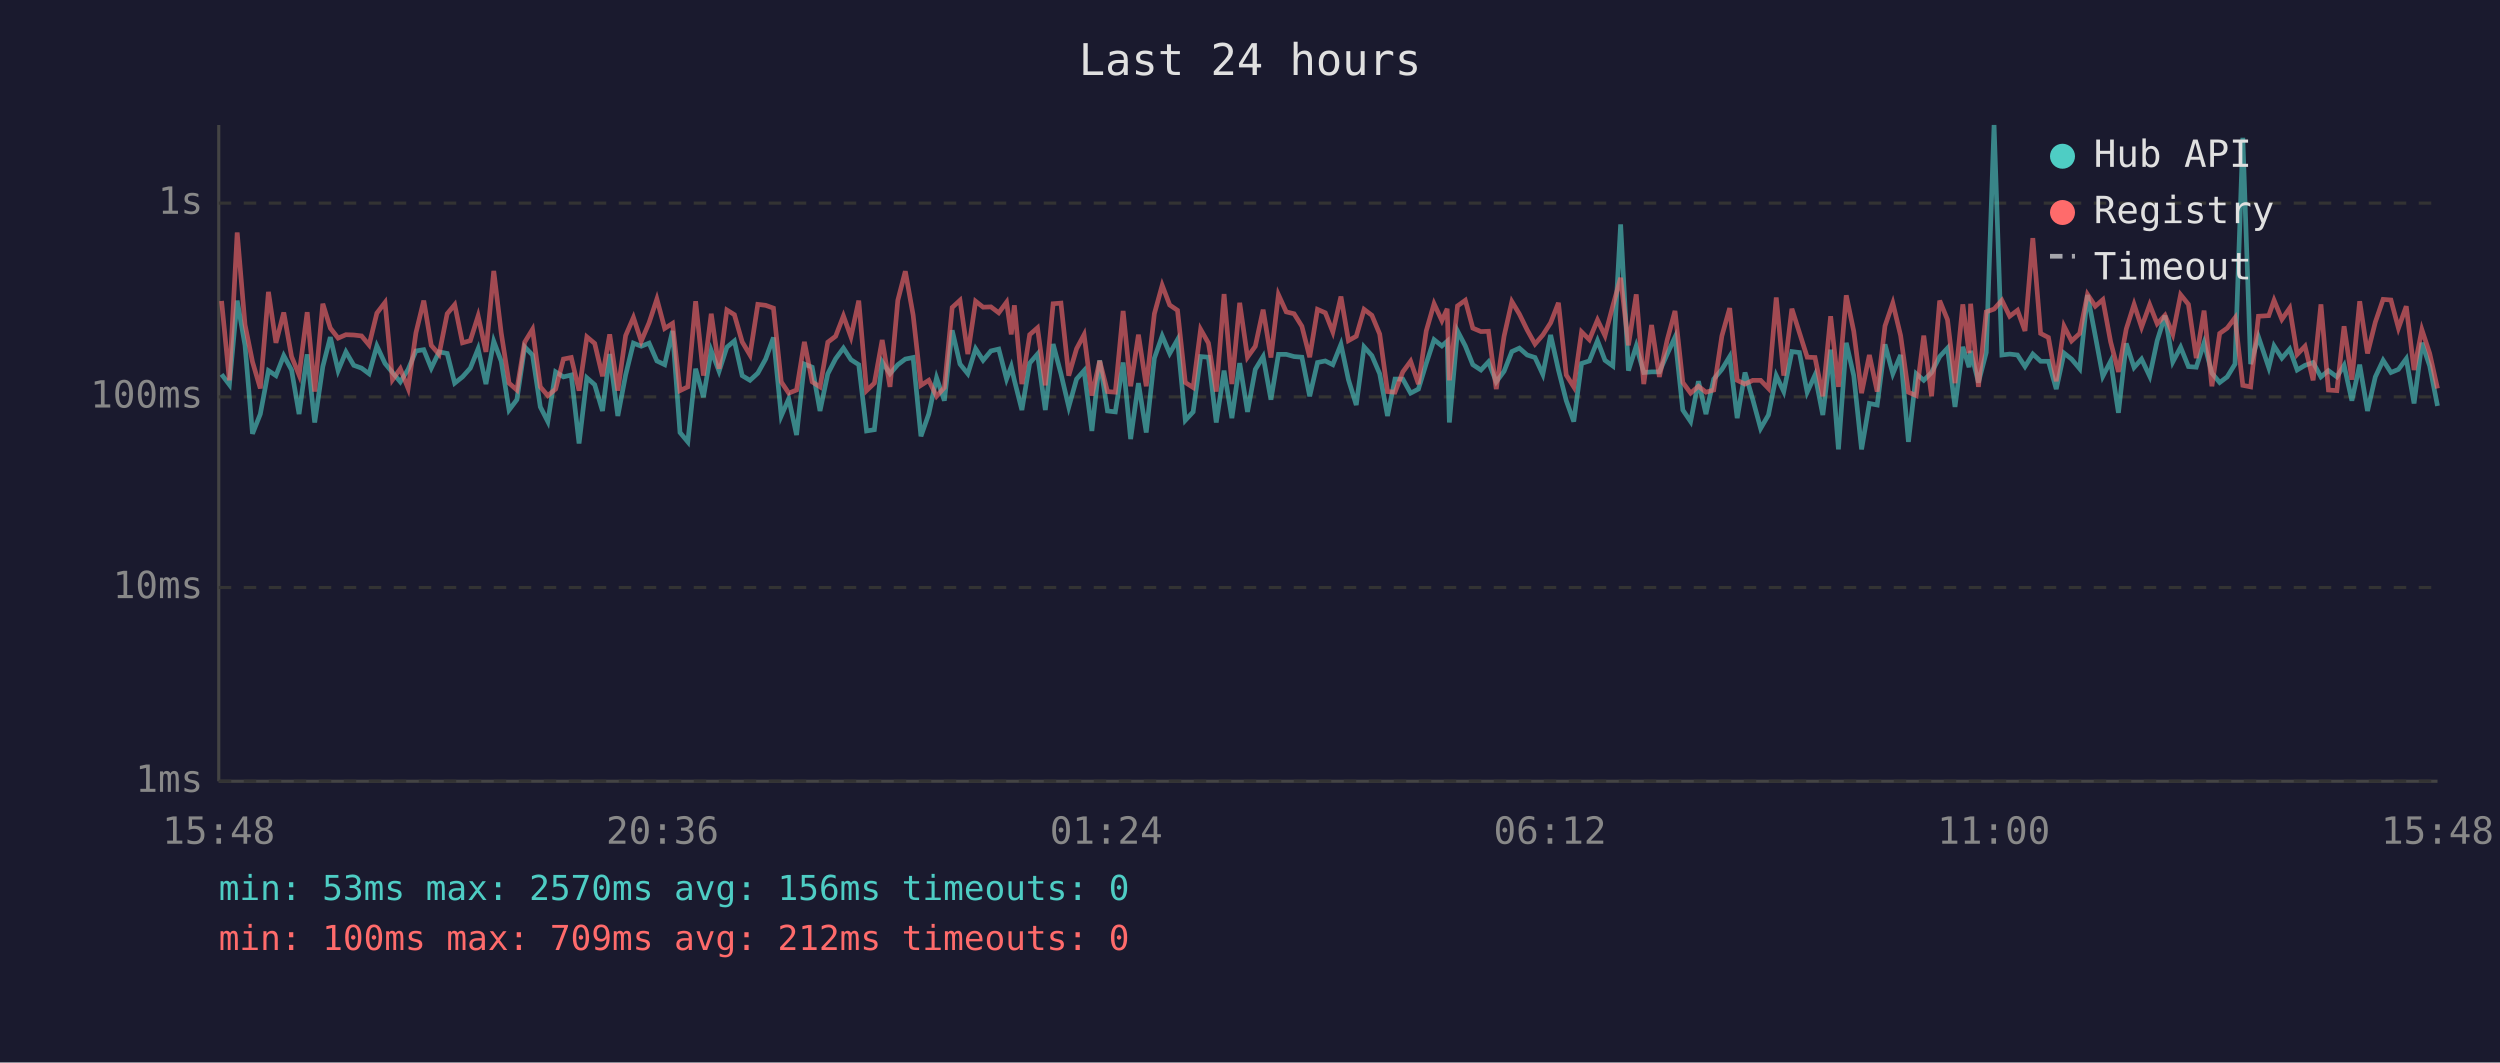
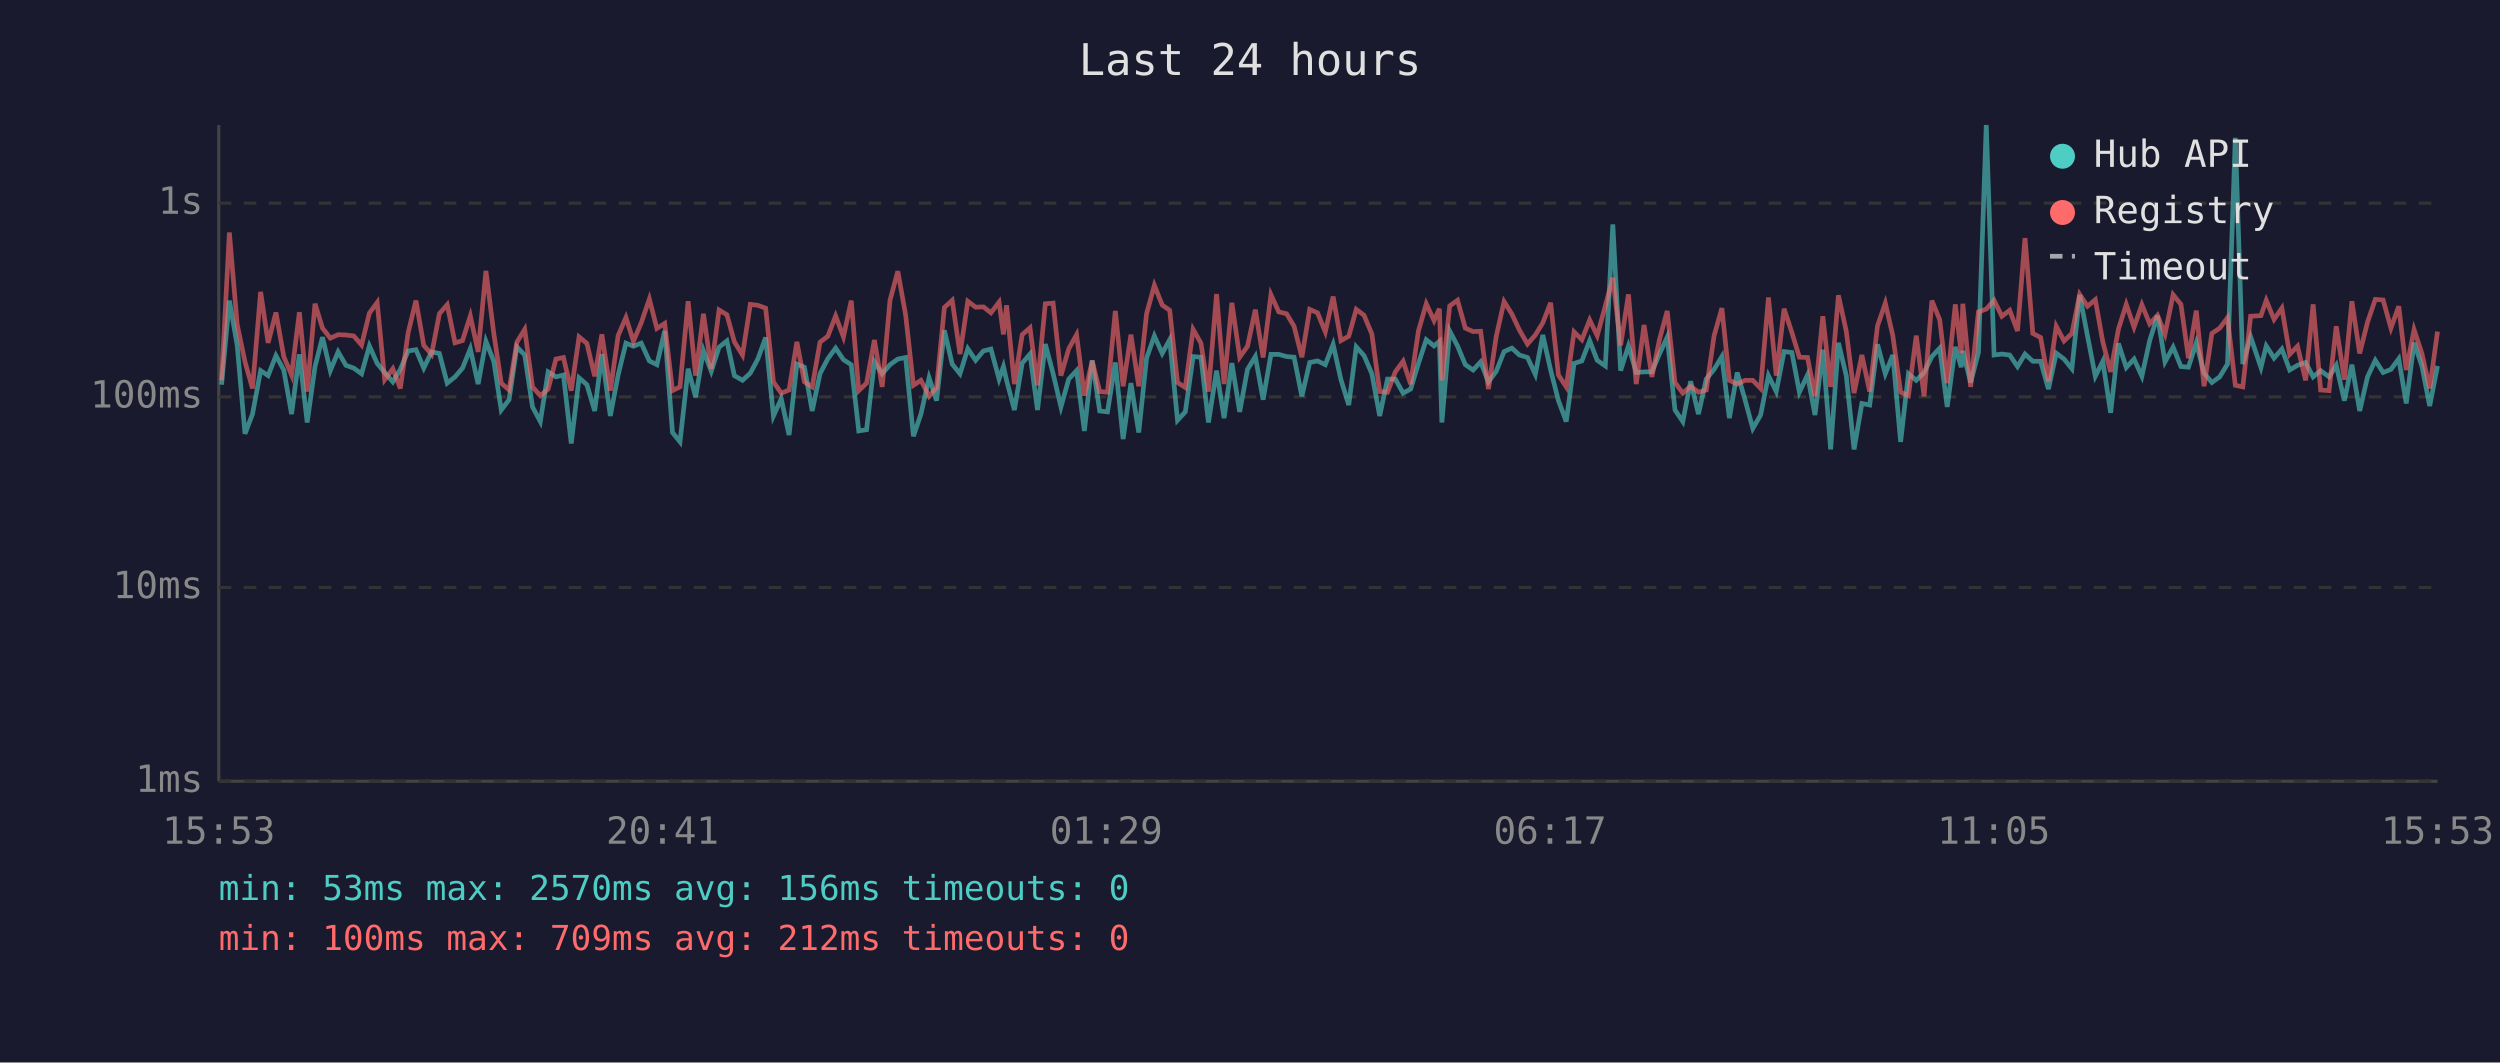
<svg xmlns="http://www.w3.org/2000/svg" viewBox="0 0 800 340" font-family="monospace" font-size="12">
  <rect width="800" height="340" fill="#1a1a2e" />
  <text x="400" y="24" fill="#e0e0e0" font-size="14" text-anchor="middle">Last 24 hours</text>
  <line x1="70" y1="40" x2="70" y2="250" stroke="#444" stroke-width="1" />
  <line x1="70" y1="250" x2="780" y2="250" stroke="#444" stroke-width="1" />
  <line x1="70" y1="250" x2="780" y2="250" stroke="#333" stroke-width="1" stroke-dasharray="4" />
  <text x="65" y="250" fill="#888" text-anchor="end" dominant-baseline="middle">1ms</text>
  <line x1="70" y1="188" x2="780" y2="188" stroke="#333" stroke-width="1" stroke-dasharray="4" />
  <text x="65" y="188" fill="#888" text-anchor="end" dominant-baseline="middle">10ms</text>
  <line x1="70" y1="127" x2="780" y2="127" stroke="#333" stroke-width="1" stroke-dasharray="4" />
  <text x="65" y="127" fill="#888" text-anchor="end" dominant-baseline="middle">100ms</text>
  <line x1="70" y1="65" x2="780" y2="65" stroke="#333" stroke-width="1" stroke-dasharray="4" />
  <text x="65" y="65" fill="#888" text-anchor="end" dominant-baseline="middle">1s</text>
-   <text x="70" y="270" fill="#888" text-anchor="middle">15:48</text>
-   <text x="212" y="270" fill="#888" text-anchor="middle">20:36</text>
-   <text x="354" y="270" fill="#888" text-anchor="middle">01:24</text>
-   <text x="496" y="270" fill="#888" text-anchor="middle">06:12</text>
-   <text x="638" y="270" fill="#888" text-anchor="middle">11:00</text>
-   <text x="780" y="270" fill="#888" text-anchor="middle">15:48</text>
-   <polyline points="70.9,119.8 73.4,123.1 75.9,96.2 78.4,110.5 80.8,138.8 83.3,132.5 85.9,118.6 88.3,120.2 90.8,113.8 93.3,118.4 95.7,132.5 98.3,113.4 100.7,135.2 103.3,117.3 105.7,107.9 108.2,118.6 110.7,112.6 113.2,116.9 115.7,117.8 118.1,119.6 120.6,110.7 123.2,116.3 125.6,119.2 128.1,122.2 130.6,118.2 133.1,112.3 135.6,111.9 138.0,117.8 140.5,112.6 143.1,113.1 145.5,122.6 148.0,120.6 150.5,117.8 153.0,111.6 155.5,122.9 158.0,109.2 160.4,115.6 162.9,131.2 165.4,127.9 167.9,111.0 170.4,113.6 172.9,130.2 175.3,134.9 177.8,119.0 180.3,120.6 182.8,120.0 185.3,141.9 187.8,120.9 190.3,123.1 192.8,131.5 195.1,113.3 197.7,133.1 200.2,120.0 202.7,109.8 205.2,110.8 207.7,109.8 210.2,115.5 212.7,116.7 215.2,105.9 217.6,138.4 220.1,141.4 222.6,118.0 225.1,127.1 227.6,112.2 230.1,118.8 232.6,111.1 235.0,109.1 237.5,120.2 240.0,121.7 242.5,119.4 245.0,114.9 247.5,108.0 250.0,133.1 252.4,127.6 254.9,139.2 257.4,116.5 259.9,117.5 262.4,131.5 264.9,119.6 267.4,114.8 269.9,111.4 272.3,115.1 274.8,116.7 277.3,137.9 279.8,137.5 282.3,115.8 284.8,119.6 287.3,116.7 289.7,114.9 292.2,114.4 294.7,139.6 297.2,132.5 299.7,120.9 302.2,128.2 304.7,105.7 307.2,116.5 309.7,119.6 312.2,111.6 314.6,115.3 317.1,112.3 319.6,111.7 322.1,121.3 323.6,117.3 324.6,121.7 327.0,131.2 329.5,116.2 332.0,113.3 334.5,131.2 337.0,110.1 339.5,119.6 342.0,130.2 344.5,121.3 346.9,118.6 349.4,137.9 351.9,115.3 354.4,131.5 356.9,131.8 359.4,116.0 361.8,140.5 364.3,122.6 366.8,138.4 369.4,114.6 371.9,107.5 374.3,113.1 376.8,108.7 379.3,134.5 381.8,131.8 384.2,114.1 386.7,114.3 389.2,135.2 391.7,118.6 394.2,133.8 396.7,116.2 399.2,131.8 401.7,118.2 404.2,114.1 406.7,127.9 409.1,113.4 411.6,113.4 414.1,114.1 416.6,114.3 419.1,126.8 421.6,116.0 424.1,115.5 426.5,116.7 429.1,110.2 431.5,121.5 434.0,129.6 436.5,111.0 439.0,113.8 441.5,119.6 444.0,133.1 446.4,121.3 448.9,121.3 451.4,125.8 453.9,124.5 456.4,116.3 458.9,108.7 461.4,110.7 463.1,109.2 463.8,135.2 466.4,105.9 468.9,110.7 471.3,116.7 473.9,118.4 476.3,115.8 478.8,122.2 481.3,118.8 483.8,112.5 486.2,111.4 488.7,113.6 491.2,114.4 493.7,119.8 496.2,107.2 498.7,118.4 501.2,128.2 503.6,134.9 506.1,116.3 508.6,115.5 511.2,109.0 513.6,115.3 516.1,117.1 518.6,71.8 521.1,118.6 523.6,110.7 526.0,119.2 528.5,119.0 531.0,119.0 533.5,113.3 536.0,107.9 538.5,131.2 541.0,134.9 543.5,122.0 545.9,132.5 548.4,121.3 551.0,118.2 553.5,114.1 555.9,133.8 558.4,119.2 560.9,127.9 563.4,137.1 565.9,132.8 568.4,120.2 570.8,125.3 573.4,112.5 575.8,112.8 578.3,125.5 580.8,120.0 583.3,132.8 585.8,111.9 588.3,143.8 590.8,109.7 593.2,120.2 595.7,143.8 598.2,129.1 600.7,129.6 603.2,110.2 605.7,119.6 608.2,113.6 610.7,141.4 613.2,119.6 615.6,121.7 618.1,119.2 620.7,114.1 623.2,111.4 625.6,130.2 628.1,111.0 630.1,117.5 630.6,112.3 633.1,122.4 635.6,112.8 638.1,40.0 640.6,113.6 643.1,113.3 645.6,113.6 648.0,117.3 650.5,113.3 653.0,115.6 655.5,115.6 658.0,124.5 660.5,113.0 662.9,114.9 665.5,118.0 668.0,94.4 670.5,107.5 672.9,120.4 675.4,115.6 677.9,132.1 680.4,109.9 682.9,117.6 685.3,114.9 687.9,120.4 690.3,109.0 692.8,101.0 695.3,115.8 697.8,111.1 700.3,117.3 702.8,117.5 705.3,109.7 707.8,119.4 710.3,122.4 712.7,120.6 715.2,116.5 717.7,44.1 720.2,116.5 722.7,107.8 726.0,117.6 727.7,110.7 730.2,114.6 732.7,111.7 735.1,118.4 737.6,116.9 740.2,116.0 742.7,120.6 745.1,118.6 747.8,120.6 750.1,116.9 752.6,128.2 755.1,116.7 757.6,131.5 760.1,120.6 762.6,115.3 765.1,119.2 767.5,118.2 770.0,114.8 772.5,129.1 775.0,109.7 777.5,117.1 780.0,129.9" fill="none" stroke="#4ecdc4" stroke-width="1.5" opacity="0.6" />
-   <polyline points="70.9,96.3 73.4,121.7 75.9,74.4 78.4,103.9 80.8,115.8 83.3,124.3 85.9,93.4 88.3,109.7 90.8,100.0 93.3,114.1 95.7,120.0 98.3,99.9 100.7,125.3 103.3,97.2 105.7,105.0 108.2,108.2 110.7,107.1 113.2,107.2 115.7,107.5 118.1,110.4 120.6,100.2 123.2,96.8 125.6,121.5 128.1,118.0 130.6,124.3 133.1,106.5 135.6,96.2 138.0,110.5 140.5,113.4 143.1,100.4 145.5,97.5 148.0,109.7 150.5,109.0 153.0,101.1 155.5,112.6 158.0,86.7 160.4,106.6 162.9,122.6 165.4,124.8 167.9,109.5 170.4,105.4 172.9,123.8 175.3,126.6 177.8,124.5 180.3,114.9 182.8,114.4 185.3,125.0 187.8,107.8 190.3,109.9 192.8,120.4 195.1,107.0 197.7,125.0 200.2,107.4 202.7,101.6 205.2,109.2 207.7,103.3 210.2,95.7 212.7,105.1 215.2,103.5 217.6,125.0 220.1,123.8 222.6,96.4 225.1,120.2 227.6,100.4 230.1,118.0 232.6,99.2 235.0,100.7 237.5,109.4 240.0,113.6 242.5,97.4 245.0,97.7 247.5,98.6 250.0,122.2 252.4,125.8 254.9,124.8 257.4,109.4 259.9,122.2 262.4,123.8 264.9,109.5 267.4,107.6 269.9,101.1 272.3,107.8 274.8,96.2 277.3,125.0 279.8,122.6 282.3,108.8 284.8,123.8 287.3,96.1 289.7,86.8 292.2,100.8 294.7,123.3 297.2,121.7 299.7,126.8 302.2,124.0 304.7,98.4 307.2,96.1 309.7,113.3 312.2,96.4 314.6,98.3 317.1,98.2 319.6,100.1 322.1,96.7 323.6,107.0 324.6,97.7 327.0,122.9 329.5,107.1 332.0,104.9 334.5,123.3 337.0,97.2 339.5,97.0 342.0,120.2 344.5,111.6 346.9,107.1 349.4,126.6 351.9,115.5 354.4,125.3 356.9,125.5 359.4,99.5 361.8,123.6 364.3,107.1 366.8,123.6 369.4,100.4 371.9,91.3 374.3,97.6 376.8,99.3 379.3,122.4 381.8,124.0 384.2,105.4 386.7,109.8 389.2,125.3 391.7,94.1 394.2,122.9 396.7,96.9 399.2,114.3 401.7,110.8 404.2,99.1 406.7,114.4 409.1,94.3 411.6,99.8 414.1,100.4 416.6,104.4 419.1,114.3 421.6,99.0 424.1,100.1 426.5,106.2 429.1,94.9 431.5,109.0 434.0,107.6 436.5,99.0 439.0,100.9 441.5,106.9 444.0,125.3 446.4,125.5 448.9,119.0 451.4,115.6 453.9,122.9 456.4,105.9 458.9,97.2 461.4,102.6 463.1,98.8 463.8,121.7 466.4,97.9 468.9,96.1 471.3,105.0 473.9,106.1 476.3,106.0 478.8,124.5 481.3,107.6 483.8,96.5 486.2,100.5 488.7,105.6 491.2,110.1 493.7,107.2 496.2,103.3 498.7,96.9 501.2,120.0 503.6,123.8 506.1,106.2 508.6,108.7 511.2,102.4 513.6,107.4 516.1,97.9 518.6,88.9 521.1,110.5 523.6,94.2 526.0,122.9 528.5,104.0 531.0,120.6 533.5,108.8 536.0,99.5 538.5,122.4 541.0,125.8 543.5,123.6 545.9,125.5 548.4,124.8 551.0,107.5 553.5,98.6 555.9,121.7 558.4,122.9 560.9,121.7 563.4,121.7 565.9,124.3 568.4,95.2 570.8,120.2 573.4,98.8 575.8,106.4 578.3,114.3 580.8,114.4 583.3,126.8 585.8,101.2 588.3,123.8 590.8,94.5 593.2,106.0 595.7,125.8 598.2,113.6 600.7,125.3 603.2,104.3 605.7,97.0 608.2,107.4 610.7,125.5 613.2,126.6 615.6,107.4 618.1,126.8 620.7,96.2 623.2,102.3 625.6,122.6 628.1,97.4 630.1,113.0 630.6,97.2 633.1,123.8 635.6,99.8 638.1,98.9 640.6,96.1 643.1,101.2 645.6,99.3 648.0,105.9 650.5,76.2 653.0,106.7 655.5,108.0 658.0,122.0 660.5,104.4 662.9,109.1 665.5,106.7 668.0,94.2 670.5,98.0 672.9,95.9 675.4,109.4 677.9,119.0 680.4,105.3 682.9,97.4 685.3,104.7 687.9,97.5 690.3,103.6 692.8,100.9 695.3,106.9 697.8,94.3 700.3,97.4 702.8,114.6 705.3,99.4 707.8,123.6 710.3,106.7 712.7,105.0 715.2,101.7 717.7,123.3 720.2,123.8 722.7,101.2 726.0,101.0 727.7,96.1 730.2,102.2 732.7,98.6 735.1,113.4 737.6,110.8 740.2,121.7 742.7,97.4 745.1,124.8 747.8,125.0 750.1,104.4 752.6,121.5 755.1,96.4 757.6,113.1 760.1,103.1 762.6,95.8 765.1,96.0 767.5,105.0 770.0,98.0 772.5,118.4 775.0,105.5 777.5,113.1 780.0,124.3" fill="none" stroke="#ff6b6b" stroke-width="1.5" opacity="0.6" />
+   <text x="70" y="270" fill="#888" text-anchor="middle">15:53</text>
+   <text x="212" y="270" fill="#888" text-anchor="middle">20:41</text>
+   <text x="354" y="270" fill="#888" text-anchor="middle">01:29</text>
+   <text x="496" y="270" fill="#888" text-anchor="middle">06:17</text>
+   <text x="638" y="270" fill="#888" text-anchor="middle">11:05</text>
+   <text x="780" y="270" fill="#888" text-anchor="middle">15:53</text>
+   <polyline points="70.9,123.1 73.4,96.2 75.9,110.5 78.4,138.8 80.8,132.5 83.4,118.6 85.8,120.2 88.3,113.8 90.8,118.4 93.3,132.5 95.8,113.4 98.3,135.2 100.8,117.3 103.2,107.9 105.7,118.6 108.2,112.6 110.7,116.9 113.2,117.8 115.7,119.6 118.2,110.7 120.7,116.3 123.1,119.2 125.7,122.2 128.1,118.2 130.6,112.3 133.1,111.9 135.6,117.8 138.1,112.6 140.6,113.1 143.1,122.6 145.6,120.6 148.0,117.8 150.5,111.6 153.0,122.9 155.5,109.2 158.0,115.6 160.4,131.2 162.9,127.9 165.4,111.0 167.9,113.6 170.4,130.2 172.9,134.9 175.4,119.0 177.9,120.6 180.3,120.0 182.8,141.9 185.3,120.9 187.8,123.1 190.3,131.5 192.6,113.3 195.3,133.1 197.8,120.0 200.3,109.8 202.7,110.8 205.2,109.8 207.8,115.5 210.2,116.7 212.7,105.9 215.2,138.4 217.6,141.4 220.2,118.0 222.6,127.1 225.1,112.2 227.6,118.8 230.1,111.1 232.6,109.1 235.0,120.2 237.6,121.7 240.1,119.4 242.5,114.9 245.0,108.0 247.5,133.1 250.0,127.6 252.5,139.2 255.0,116.5 257.4,117.5 259.9,131.5 262.4,119.6 264.9,114.8 267.4,111.4 269.9,115.1 272.4,116.7 274.8,137.9 277.3,137.5 279.8,115.8 282.3,119.6 284.8,116.7 287.3,114.9 289.8,114.4 292.3,139.6 294.7,132.5 297.3,120.9 299.7,128.2 302.2,105.7 304.7,116.5 307.2,119.6 309.7,111.6 312.2,115.3 314.7,112.3 317.1,111.7 319.7,121.3 321.1,117.3 322.1,121.7 324.6,131.2 327.1,116.2 329.6,113.3 332.0,131.2 334.5,110.1 337.0,119.6 339.5,130.2 342.0,121.3 344.5,118.6 347.0,137.9 349.5,115.3 351.9,131.5 354.4,131.8 356.9,116.0 359.4,140.5 361.9,122.6 364.4,138.4 366.9,114.6 369.4,107.5 371.9,113.1 374.3,108.7 376.8,134.5 379.3,131.8 381.8,114.1 384.3,114.3 386.7,135.2 389.3,118.6 391.7,133.8 394.2,116.2 396.7,131.8 399.2,118.2 401.7,114.1 404.2,127.9 406.7,113.4 409.2,113.4 411.7,114.1 414.1,114.3 416.6,126.8 419.1,116.0 421.6,115.5 424.1,116.7 426.6,110.2 429.1,121.5 431.6,129.6 434.0,111.0 436.5,113.8 439.0,119.6 441.5,133.1 444.0,121.3 446.5,121.3 449.0,125.8 451.4,124.5 453.9,116.3 456.4,108.7 458.9,110.7 460.6,109.2 461.4,135.2 463.9,105.9 466.4,110.7 468.9,116.7 471.4,118.4 473.8,115.8 476.3,122.2 478.8,118.8 481.3,112.5 483.8,111.4 486.2,113.6 488.8,114.4 491.3,119.8 493.7,107.2 496.2,118.4 498.7,128.2 501.2,134.9 503.7,116.3 506.2,115.5 508.7,109.0 511.1,115.3 513.7,117.1 516.1,71.8 518.6,118.6 521.1,110.7 523.6,119.2 526.1,119.0 528.6,119.0 531.0,113.3 533.5,107.9 536.0,131.2 538.5,134.9 541.0,122.0 543.5,132.5 546.0,121.3 548.5,118.2 551.0,114.1 553.4,133.8 555.9,119.2 558.4,127.9 560.9,137.1 563.4,132.8 565.9,120.2 568.4,125.3 570.9,112.5 573.4,112.8 575.8,125.5 578.4,120.0 580.8,132.8 583.3,111.9 585.8,143.8 588.3,109.7 590.8,120.2 593.3,143.8 595.8,129.1 598.3,129.6 600.8,110.2 603.3,119.6 605.7,113.6 608.2,141.4 610.7,119.6 613.2,121.7 615.7,119.2 618.2,114.1 620.7,111.4 623.1,130.2 625.7,111.0 627.6,117.5 628.1,112.3 630.6,122.4 633.1,112.8 635.6,40.0 638.1,113.6 640.6,113.3 643.1,113.6 645.6,117.3 648.0,113.3 650.5,115.6 653.0,115.6 655.5,124.5 658.0,113.0 660.5,114.9 663.0,118.0 665.5,94.4 668.0,107.5 670.5,120.4 672.9,115.6 675.4,132.1 677.9,109.9 680.4,117.6 682.9,114.9 685.4,120.4 687.9,109.0 690.4,101.0 692.8,115.8 695.4,111.1 697.9,117.3 700.3,117.5 702.8,109.7 705.3,119.4 707.8,122.4 710.3,120.6 712.8,116.5 715.3,44.1 717.7,116.5 720.2,107.8 723.5,117.6 725.2,110.7 727.7,114.6 730.2,111.7 732.7,118.4 735.2,116.9 737.8,116.0 740.2,120.6 742.6,118.6 745.3,120.6 747.6,116.9 750.2,128.2 752.6,116.7 755.1,131.5 757.6,120.6 760.1,115.3 762.6,119.2 765.1,118.2 767.6,114.8 770.0,129.1 772.5,109.7 775.0,117.1 777.5,129.9 780.0,117.1" fill="none" stroke="#4ecdc4" stroke-width="1.5" opacity="0.6" />
+   <polyline points="70.9,121.7 73.4,74.4 75.9,103.9 78.4,115.8 80.8,124.3 83.4,93.4 85.8,109.7 88.3,100.0 90.8,114.1 93.3,120.0 95.8,99.9 98.3,125.3 100.8,97.2 103.2,105.0 105.7,108.2 108.2,107.1 110.7,107.2 113.2,107.5 115.7,110.4 118.2,100.2 120.7,96.8 123.1,121.5 125.7,118.0 128.1,124.3 130.6,106.5 133.1,96.2 135.6,110.5 138.1,113.4 140.6,100.4 143.1,97.5 145.6,109.7 148.0,109.0 150.5,101.1 153.0,112.6 155.5,86.7 158.0,106.6 160.4,122.6 162.9,124.8 165.4,109.5 167.9,105.4 170.4,123.8 172.9,126.6 175.4,124.5 177.9,114.9 180.3,114.4 182.8,125.0 185.3,107.8 187.8,109.9 190.3,120.4 192.6,107.0 195.3,125.0 197.8,107.4 200.3,101.6 202.7,109.2 205.2,103.3 207.8,95.7 210.2,105.1 212.7,103.5 215.2,125.0 217.6,123.8 220.2,96.4 222.6,120.2 225.1,100.4 227.6,118.0 230.1,99.2 232.6,100.7 235.0,109.4 237.6,113.6 240.1,97.4 242.5,97.7 245.0,98.6 247.5,122.2 250.0,125.8 252.5,124.8 255.0,109.4 257.4,122.2 259.9,123.8 262.4,109.5 264.9,107.6 267.4,101.1 269.9,107.8 272.4,96.2 274.8,125.0 277.3,122.6 279.8,108.8 282.3,123.8 284.8,96.1 287.3,86.8 289.8,100.8 292.3,123.3 294.7,121.7 297.3,126.8 299.7,124.0 302.2,98.4 304.7,96.1 307.2,113.3 309.7,96.4 312.2,98.3 314.7,98.2 317.1,100.1 319.7,96.7 321.1,107.0 322.1,97.7 324.6,122.9 327.1,107.1 329.6,104.9 332.0,123.3 334.5,97.2 337.0,97.0 339.5,120.2 342.0,111.6 344.5,107.1 347.0,126.6 349.5,115.5 351.9,125.3 354.4,125.5 356.9,99.5 359.4,123.6 361.9,107.1 364.4,123.6 366.9,100.4 369.4,91.3 371.9,97.6 374.3,99.3 376.8,122.4 379.3,124.0 381.8,105.4 384.3,109.8 386.7,125.3 389.3,94.1 391.7,122.9 394.2,96.9 396.7,114.3 399.2,110.8 401.7,99.1 404.2,114.4 406.7,94.3 409.2,99.8 411.7,100.4 414.1,104.4 416.6,114.3 419.1,99.0 421.6,100.1 424.1,106.2 426.6,94.9 429.1,109.0 431.6,107.6 434.0,99.0 436.5,100.9 439.0,106.9 441.5,125.3 444.0,125.5 446.5,119.0 449.0,115.6 451.4,122.9 453.9,105.9 456.4,97.2 458.9,102.6 460.6,98.8 461.4,121.7 463.9,97.9 466.4,96.1 468.9,105.0 471.4,106.1 473.8,106.0 476.3,124.5 478.8,107.6 481.3,96.5 483.8,100.5 486.2,105.6 488.8,110.1 491.3,107.2 493.7,103.3 496.2,96.9 498.7,120.0 501.2,123.8 503.7,106.2 506.2,108.7 508.7,102.4 511.1,107.4 513.7,97.9 516.1,88.9 518.6,110.5 521.1,94.2 523.6,122.9 526.1,104.0 528.6,120.6 531.0,108.8 533.5,99.5 536.0,122.4 538.5,125.8 541.0,123.6 543.5,125.5 546.0,124.8 548.5,107.5 551.0,98.6 553.4,121.7 555.9,122.9 558.4,121.7 560.9,121.7 563.4,124.3 565.9,95.2 568.4,120.2 570.9,98.8 573.4,106.4 575.8,114.3 578.4,114.4 580.8,126.8 583.3,101.2 585.8,123.8 588.3,94.5 590.8,106.0 593.3,125.8 595.8,113.6 598.3,125.3 600.8,104.3 603.3,97.0 605.7,107.4 608.2,125.5 610.7,126.6 613.2,107.4 615.7,126.8 618.2,96.2 620.7,102.3 623.1,122.6 625.7,97.4 627.6,113.0 628.1,97.2 630.6,123.8 633.1,99.8 635.6,98.9 638.1,96.1 640.6,101.2 643.1,99.3 645.6,105.9 648.0,76.2 650.5,106.7 653.0,108.0 655.5,122.0 658.0,104.4 660.5,109.1 663.0,106.7 665.5,94.2 668.0,98.0 670.5,95.9 672.9,109.4 675.4,119.0 677.9,105.3 680.4,97.4 682.9,104.7 685.4,97.5 687.9,103.6 690.4,100.9 692.8,106.9 695.4,94.3 697.9,97.4 700.3,114.6 702.8,99.4 705.3,123.6 707.8,106.7 710.3,105.0 712.8,101.7 715.3,123.3 717.7,123.8 720.2,101.2 723.5,101.0 725.2,96.1 727.7,102.2 730.2,98.6 732.7,113.4 735.2,110.8 737.8,121.7 740.2,97.4 742.6,124.8 745.3,125.0 747.6,104.4 750.2,121.5 752.6,96.4 755.1,113.1 757.6,103.1 760.1,95.8 762.6,96.0 765.1,105.0 767.6,98.0 770.0,118.4 772.5,105.5 775.0,113.1 777.5,124.3 780.0,106.1" fill="none" stroke="#ff6b6b" stroke-width="1.5" opacity="0.6" />
  <circle cx="660" cy="50" r="4" fill="#4ecdc4" />
  <text x="670" y="50" fill="#e0e0e0" dominant-baseline="middle">Hub API</text>
  <circle cx="660" cy="68" r="4" fill="#ff6b6b" />
  <text x="670" y="68" fill="#e0e0e0" dominant-baseline="middle">Registry</text>
  <line x1="656" y1="82" x2="664" y2="82" stroke="#e0e0e0" stroke-width="1.5" stroke-dasharray="4,3" opacity="0.7" />
  <text x="670" y="86" fill="#e0e0e0" dominant-baseline="middle">Timeout</text>
  <text x="70" y="288" fill="#4ecdc4" font-size="11">min: 53ms  max: 2570ms  avg: 156ms  timeouts: 0</text>
  <text x="70" y="304" fill="#ff6b6b" font-size="11">min: 100ms  max: 709ms  avg: 212ms  timeouts: 0</text>
</svg>
